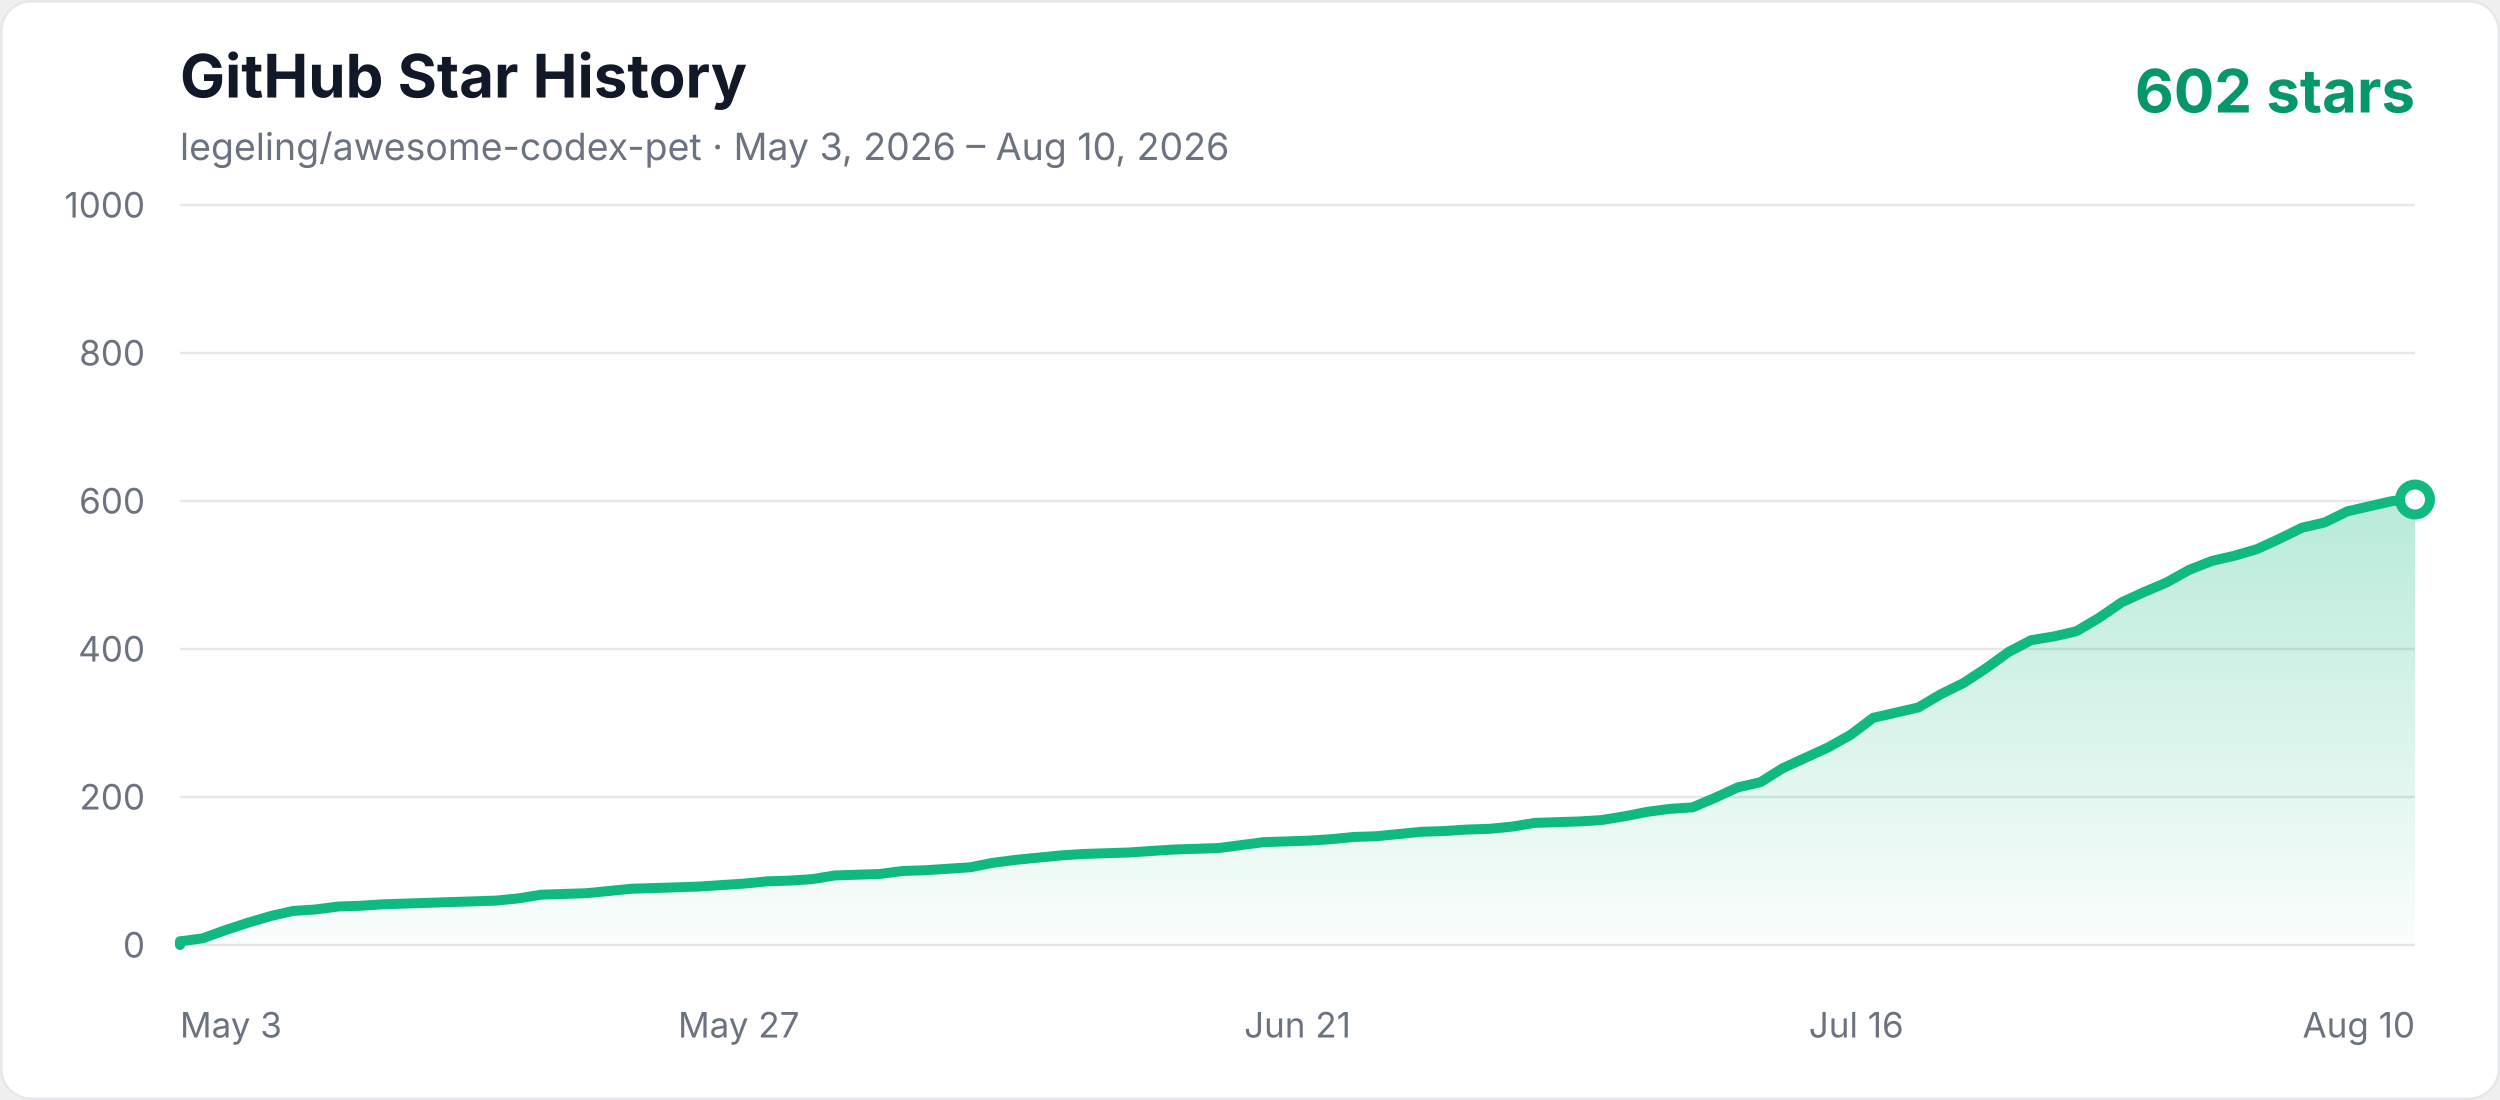
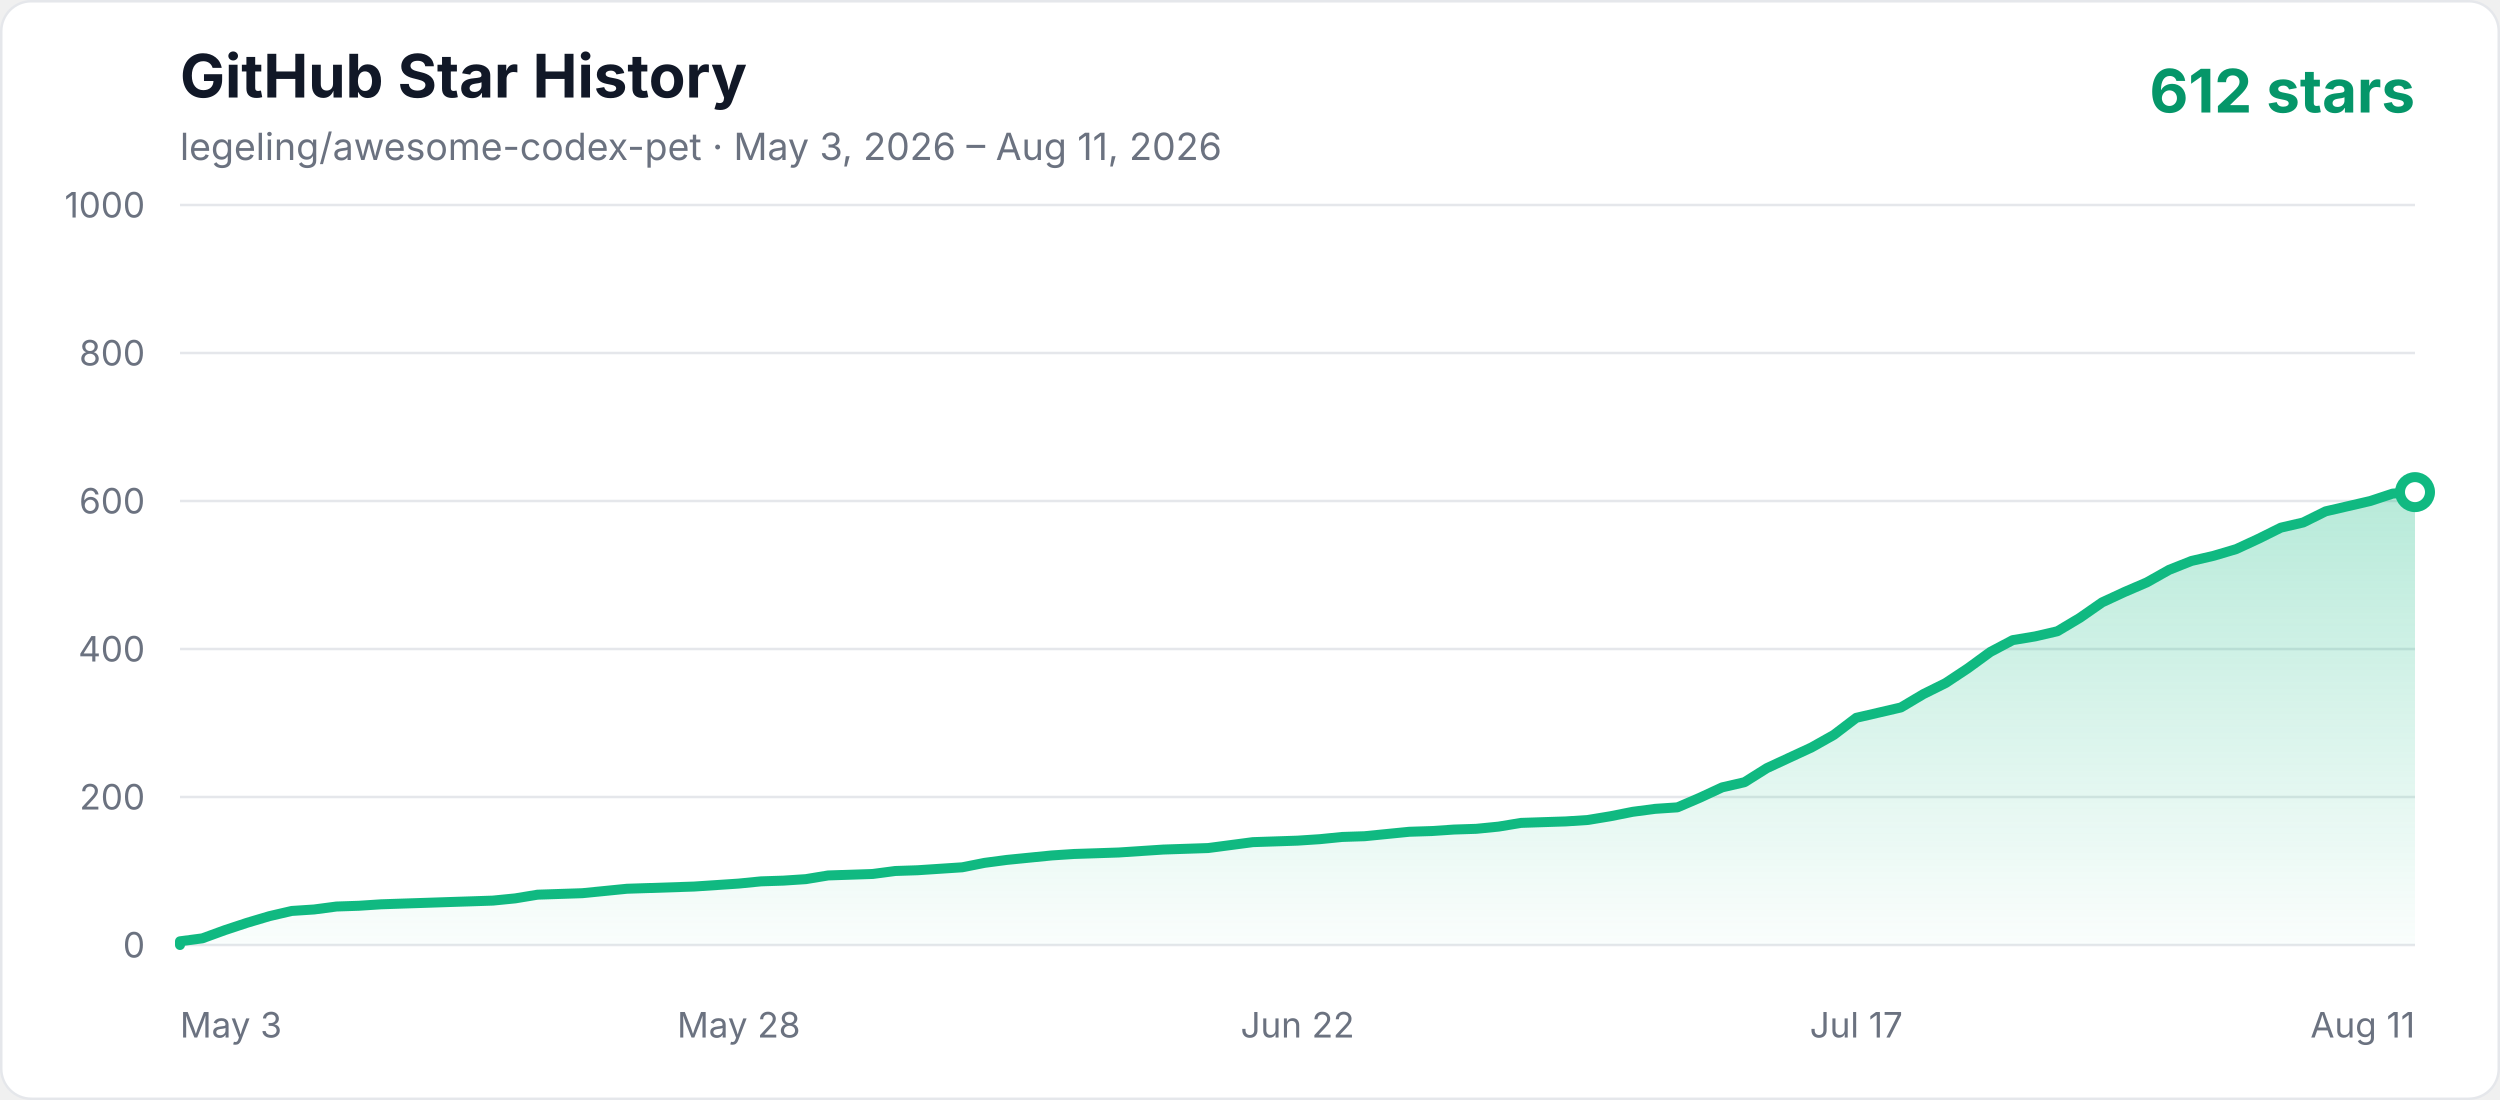
<svg xmlns="http://www.w3.org/2000/svg" width="1000" height="440" viewBox="0 0 1000 440" role="img" aria-labelledby="title description">
  <defs>
    <linearGradient id="area" x1="0" y1="0" x2="0" y2="1">
      <stop offset="0%" stop-color="#10b981" stop-opacity="0.3" />
      <stop offset="100%" stop-color="#10b981" stop-opacity="0.02" />
    </linearGradient>
    <style>
      .axis { fill: #6b7280; font: 14px -apple-system, BlinkMacSystemFont, "Segoe UI", sans-serif; }
      .title { fill: #111827; font: 700 24px -apple-system, BlinkMacSystemFont, "Segoe UI", sans-serif; }
      .subtitle { fill: #6b7280; font: 15px -apple-system, BlinkMacSystemFont, "Segoe UI", sans-serif; }
      .count { fill: #059669; font: 700 24px -apple-system, BlinkMacSystemFont, "Segoe UI", sans-serif; }
    </style>
  </defs>
  <rect x="0.5" y="0.5" width="999" height="439" rx="12" fill="#ffffff" stroke="#e5e7eb" />
  <text x="72" y="39" class="title">GitHub Star History</text>
-   <text x="72" y="64" class="subtitle">legeling/awesome-codex-pet · May 3, 2026 – Aug 10, 2026</text>
-   <text x="966" y="45" text-anchor="end" class="count">602 stars</text>
+   <text x="72" y="64" class="subtitle">legeling/awesome-codex-pet · May 3, 2026 – Aug 11, 2026</text>
+   <text x="966" y="45" text-anchor="end" class="count">612 stars</text>
  <line x1="72" y1="378" x2="966" y2="378" stroke="#e5e7eb" stroke-width="1" />
  <text x="58" y="383" text-anchor="end" class="axis">0</text>
  <line x1="72" y1="318.8" x2="966" y2="318.8" stroke="#e5e7eb" stroke-width="1" />
  <text x="58" y="323.8" text-anchor="end" class="axis">200</text>
  <line x1="72" y1="259.6" x2="966" y2="259.6" stroke="#e5e7eb" stroke-width="1" />
  <text x="58" y="264.6" text-anchor="end" class="axis">400</text>
  <line x1="72" y1="200.4" x2="966" y2="200.4" stroke="#e5e7eb" stroke-width="1" />
  <text x="58" y="205.4" text-anchor="end" class="axis">600</text>
  <line x1="72" y1="141.2" x2="966" y2="141.2" stroke="#e5e7eb" stroke-width="1" />
  <text x="58" y="146.2" text-anchor="end" class="axis">800</text>
  <line x1="72" y1="82" x2="966" y2="82" stroke="#e5e7eb" stroke-width="1" />
  <text x="58" y="87" text-anchor="end" class="axis">1000</text>
  <text x="72" y="415" text-anchor="start" class="axis">May 3</text>
-   <text x="295.5" y="415" text-anchor="middle" class="axis">May 27</text>
-   <text x="519" y="415" text-anchor="middle" class="axis">Jun 21</text>
-   <text x="742.5" y="415" text-anchor="middle" class="axis">Jul 16</text>
-   <text x="966" y="415" text-anchor="end" class="axis">Aug 10</text>
-   <polygon points="72,378 72.00,376.52 81.03,375.34 90.06,372.08 99.09,369.12 108.12,366.46 117.15,364.38 126.18,363.79 135.21,362.61 144.24,362.31 153.27,361.72 162.30,361.42 171.33,361.13 180.36,360.83 189.39,360.54 198.42,360.24 207.45,359.35 216.48,357.87 234.55,357.28 243.58,356.39 252.61,355.50 261.64,355.21 279.70,354.62 297.76,353.43 306.79,352.54 315.82,352.25 324.85,351.66 333.88,350.18 342.91,349.88 351.94,349.58 360.97,348.40 370.00,348.10 379.03,347.51 388.06,346.92 397.09,345.14 406.12,343.96 415.15,343.07 424.18,342.18 433.21,341.59 442.24,341.30 451.27,341.00 460.30,340.41 469.33,339.82 487.39,339.22 496.42,338.04 505.45,336.86 523.52,336.26 532.55,335.67 541.58,334.78 550.61,334.49 559.64,333.60 568.67,332.71 577.70,332.42 586.73,331.82 595.76,331.53 604.79,330.64 613.82,329.16 622.85,328.86 631.88,328.57 640.91,327.98 649.94,326.50 658.97,324.72 668.00,323.54 677.03,322.94 686.06,319.10 695.09,314.95 704.12,312.88 713.15,307.26 722.18,303.11 731.21,298.97 740.24,293.94 749.27,287.13 758.30,285.06 767.33,282.98 776.36,277.66 785.39,273.22 794.42,267.30 803.45,260.78 812.48,256.05 821.52,254.57 830.55,252.50 839.58,247.17 848.61,240.95 857.64,236.81 866.67,232.96 875.70,227.93 884.73,224.38 893.76,222.30 902.79,219.64 911.82,215.50 920.85,211.06 929.88,208.98 938.91,204.54 947.94,202.47 956.97,200.40 966.00,199.81 966.00,378" fill="url(#area)" />
-   <polyline points="72,378 72.00,376.52 81.03,375.34 90.06,372.08 99.09,369.12 108.12,366.46 117.15,364.38 126.18,363.79 135.21,362.61 144.24,362.31 153.27,361.72 162.30,361.42 171.33,361.13 180.36,360.83 189.39,360.54 198.42,360.24 207.45,359.35 216.48,357.87 234.55,357.28 243.58,356.39 252.61,355.50 261.64,355.21 279.70,354.62 297.76,353.43 306.79,352.54 315.82,352.25 324.85,351.66 333.88,350.18 342.91,349.88 351.94,349.58 360.97,348.40 370.00,348.10 379.03,347.51 388.06,346.92 397.09,345.14 406.12,343.96 415.15,343.07 424.18,342.18 433.21,341.59 442.24,341.30 451.27,341.00 460.30,340.41 469.33,339.82 487.39,339.22 496.42,338.04 505.45,336.86 523.52,336.26 532.55,335.67 541.58,334.78 550.61,334.49 559.64,333.60 568.67,332.71 577.70,332.42 586.73,331.82 595.76,331.53 604.79,330.64 613.82,329.16 622.85,328.86 631.88,328.57 640.91,327.98 649.94,326.50 658.97,324.72 668.00,323.54 677.03,322.94 686.06,319.10 695.09,314.95 704.12,312.88 713.15,307.26 722.18,303.11 731.21,298.97 740.24,293.94 749.27,287.13 758.30,285.06 767.33,282.98 776.36,277.66 785.39,273.22 794.42,267.30 803.45,260.78 812.48,256.05 821.52,254.57 830.55,252.50 839.58,247.17 848.61,240.95 857.64,236.81 866.67,232.96 875.70,227.93 884.73,224.38 893.76,222.30 902.79,219.64 911.82,215.50 920.85,211.06 929.88,208.98 938.91,204.54 947.94,202.47 956.97,200.40 966.00,199.81" fill="none" stroke="#10b981" stroke-width="4" stroke-linecap="round" stroke-linejoin="round" />
-   <circle cx="966.00" cy="199.81" r="6" fill="#ffffff" stroke="#10b981" stroke-width="4" />
+   <text x="295.5" y="415" text-anchor="middle" class="axis">May 28</text>
+   <text x="519" y="415" text-anchor="middle" class="axis">Jun 22</text>
+   <text x="742.5" y="415" text-anchor="middle" class="axis">Jul 17</text>
+   <text x="966" y="415" text-anchor="end" class="axis">Aug 11</text>
+   <polygon points="72,378 72.00,376.52 80.94,375.34 89.88,372.08 98.82,369.12 107.76,366.46 116.70,364.38 125.64,363.79 134.58,362.61 143.52,362.31 152.46,361.72 161.40,361.42 170.34,361.13 179.28,360.83 188.22,360.54 197.16,360.24 206.10,359.35 215.04,357.87 232.92,357.28 241.86,356.39 250.80,355.50 259.74,355.21 277.62,354.62 295.50,353.43 304.44,352.54 313.38,352.25 322.32,351.66 331.26,350.18 340.20,349.88 349.14,349.58 358.08,348.40 367.02,348.10 375.96,347.51 384.90,346.92 393.84,345.14 402.78,343.96 411.72,343.07 420.66,342.18 429.60,341.59 438.54,341.30 447.48,341.00 456.42,340.41 465.36,339.82 483.24,339.22 492.18,338.04 501.12,336.86 519.00,336.26 527.94,335.67 536.88,334.78 545.82,334.49 554.76,333.60 563.70,332.71 572.64,332.42 581.58,331.82 590.52,331.53 599.46,330.64 608.40,329.16 617.34,328.86 626.28,328.57 635.22,327.98 644.16,326.50 653.10,324.72 662.04,323.54 670.98,322.94 679.92,319.10 688.86,314.95 697.80,312.88 706.74,307.26 715.68,303.11 724.62,298.97 733.56,293.94 742.50,287.13 751.44,285.06 760.38,282.98 769.32,277.66 778.26,273.22 787.20,267.30 796.14,260.78 805.08,256.05 814.02,254.57 822.96,252.50 831.90,247.17 840.84,240.95 849.78,236.81 858.72,232.96 867.66,227.93 876.60,224.38 885.54,222.30 894.48,219.64 903.42,215.50 912.36,211.06 921.30,208.98 930.24,204.54 939.18,202.47 948.12,200.40 957.06,197.44 966.00,196.85 966.00,378" fill="url(#area)" />
+   <polyline points="72,378 72.00,376.52 80.94,375.34 89.88,372.08 98.82,369.12 107.76,366.46 116.70,364.38 125.64,363.79 134.58,362.61 143.52,362.31 152.46,361.72 161.40,361.42 170.34,361.13 179.28,360.83 188.22,360.54 197.16,360.24 206.10,359.35 215.04,357.87 232.92,357.28 241.86,356.39 250.80,355.50 259.74,355.21 277.62,354.62 295.50,353.43 304.44,352.54 313.38,352.25 322.32,351.66 331.26,350.18 340.20,349.88 349.14,349.58 358.08,348.40 367.02,348.10 375.96,347.51 384.90,346.92 393.84,345.14 402.78,343.96 411.72,343.07 420.66,342.18 429.60,341.59 438.54,341.30 447.48,341.00 456.42,340.41 465.36,339.82 483.24,339.22 492.18,338.04 501.12,336.86 519.00,336.26 527.94,335.67 536.88,334.78 545.82,334.49 554.76,333.60 563.70,332.71 572.64,332.42 581.58,331.82 590.52,331.53 599.46,330.64 608.40,329.16 617.34,328.86 626.28,328.57 635.22,327.98 644.16,326.50 653.10,324.72 662.04,323.54 670.98,322.94 679.92,319.10 688.86,314.95 697.80,312.88 706.74,307.26 715.68,303.11 724.62,298.97 733.56,293.94 742.50,287.13 751.44,285.06 760.38,282.98 769.32,277.66 778.26,273.22 787.20,267.30 796.14,260.78 805.08,256.05 814.02,254.57 822.96,252.50 831.90,247.17 840.84,240.95 849.78,236.81 858.72,232.96 867.66,227.93 876.60,224.38 885.54,222.30 894.48,219.64 903.42,215.50 912.36,211.06 921.30,208.98 930.24,204.54 939.18,202.47 948.12,200.40 957.06,197.44 966.00,196.85" fill="none" stroke="#10b981" stroke-width="4" stroke-linecap="round" stroke-linejoin="round" />
+   <circle cx="966.00" cy="196.85" r="6" fill="#ffffff" stroke="#10b981" stroke-width="4" />
</svg>
